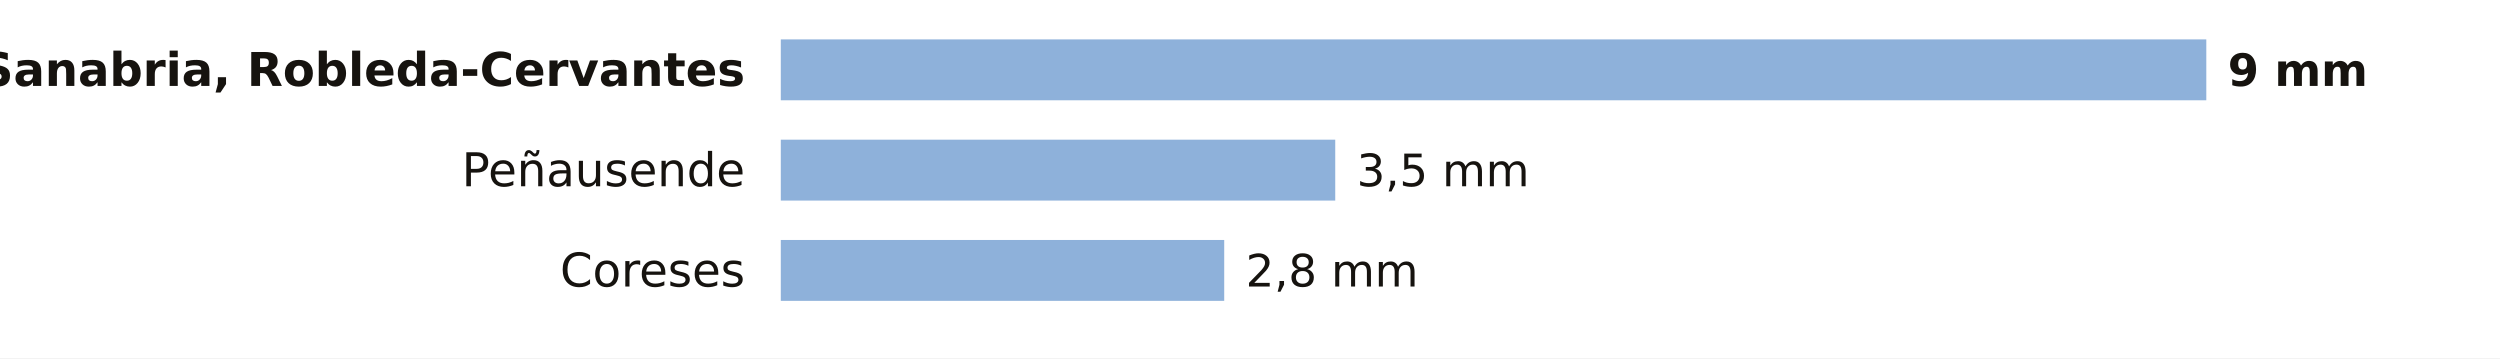
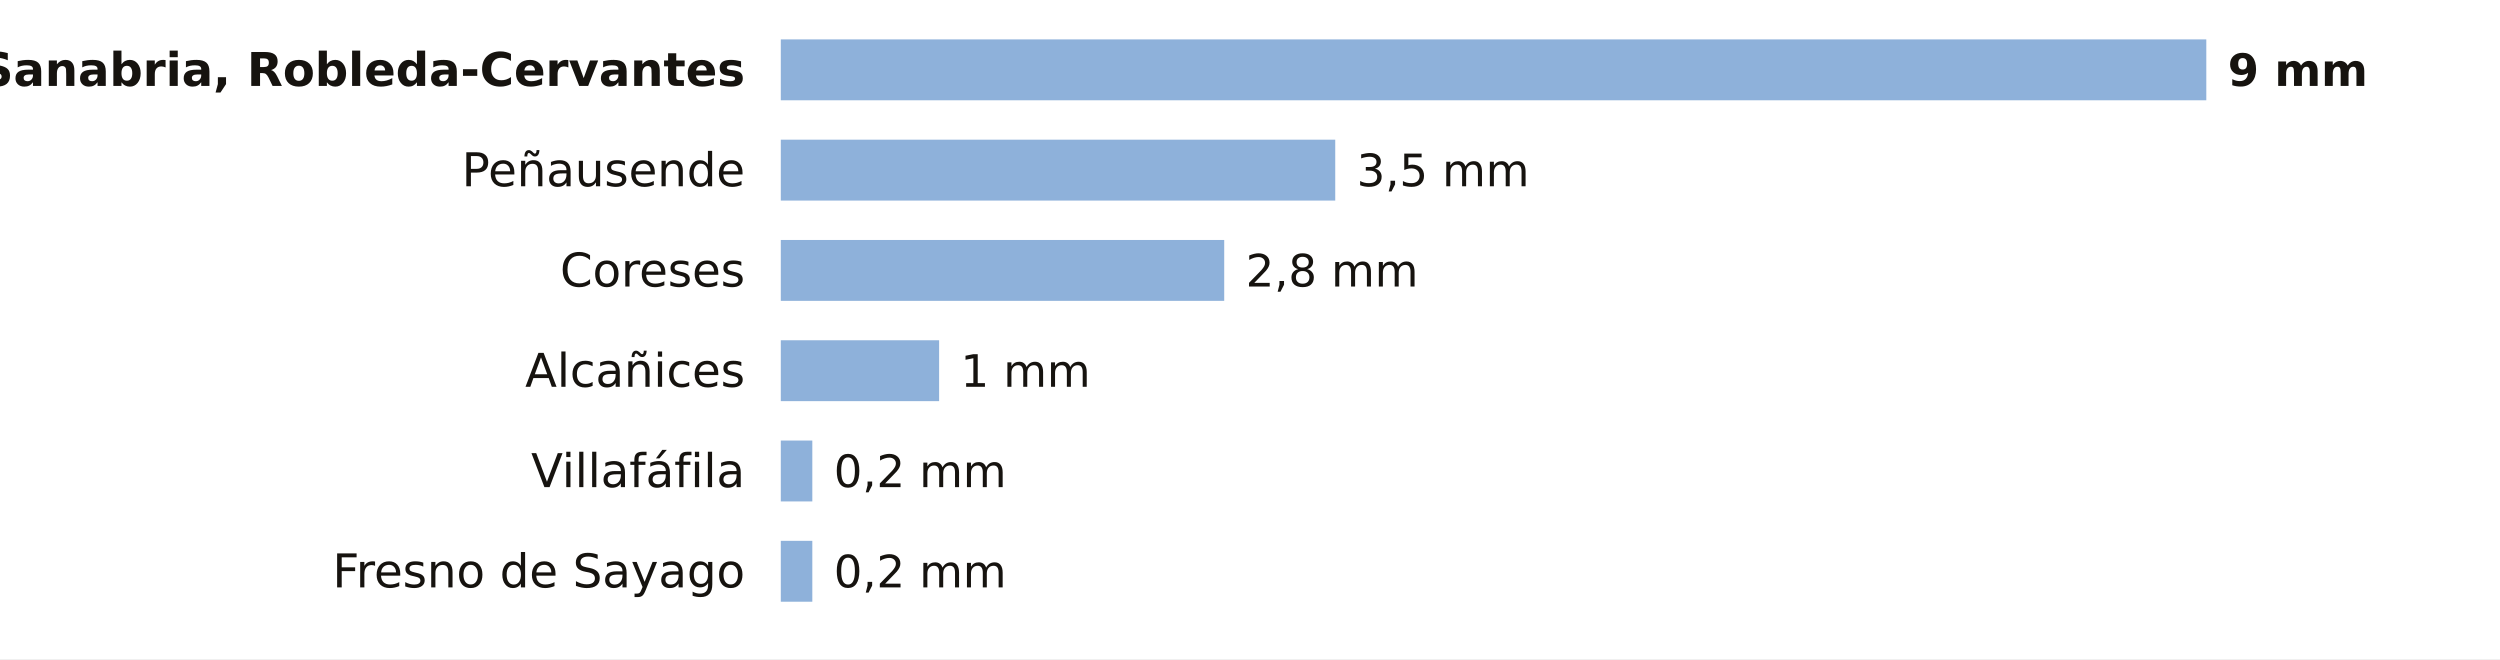
- <svg xmlns="http://www.w3.org/2000/svg" viewBox="0 0 698 100" width="698" height="100" role="img" aria-label="La lluvia de los últimos 7 días en las estaciones de AEMET de Zamora">
-   <rect width="698" height="100" fill="#FFFFFF" />
+ <svg xmlns="http://www.w3.org/2000/svg" viewBox="0 0 698 184" width="698" height="184" role="img" aria-label="La lluvia de los últimos 7 días en las estaciones de AEMET de Zamora">
+   <rect width="698" height="184" fill="#FFFFFF" />
  <text x="208.0" y="24.0" font-size="13" fill="#16130F" text-anchor="end" font-weight="600" font-family="Public Sans, DejaVu Sans, Arial, sans-serif">Sanabria, Robleda-Cervantes</text>
  <rect x="218" y="11" width="398.0" height="17" fill="#8EB1DA" />
  <text x="622.0" y="24.0" font-size="12.5" fill="#16130F" text-anchor="start" font-weight="700" font-family="Public Sans, DejaVu Sans, Arial, sans-serif">9 mm</text>
  <text x="208.0" y="52.0" font-size="13" fill="#16130F" text-anchor="end" font-weight="400" font-family="Public Sans, DejaVu Sans, Arial, sans-serif">Peñausende</text>
  <rect x="218" y="39" width="154.8" height="17" fill="#8EB1DA" />
  <text x="378.8" y="52.0" font-size="12.5" fill="#16130F" text-anchor="start" font-weight="500" font-family="Public Sans, DejaVu Sans, Arial, sans-serif">3,5 mm</text>
  <text x="208.0" y="80.0" font-size="13" fill="#16130F" text-anchor="end" font-weight="400" font-family="Public Sans, DejaVu Sans, Arial, sans-serif">Coreses</text>
  <rect x="218" y="67" width="123.8" height="17" fill="#8EB1DA" />
  <text x="347.8" y="80.0" font-size="12.5" fill="#16130F" text-anchor="start" font-weight="500" font-family="Public Sans, DejaVu Sans, Arial, sans-serif">2,8 mm</text>
+   <text x="208.0" y="108.0" font-size="13" fill="#16130F" text-anchor="end" font-weight="400" font-family="Public Sans, DejaVu Sans, Arial, sans-serif">Alcañices</text>
+   <rect x="218" y="95" width="44.2" height="17" fill="#8EB1DA" />
+   <text x="268.2" y="108.0" font-size="12.5" fill="#16130F" text-anchor="start" font-weight="500" font-family="Public Sans, DejaVu Sans, Arial, sans-serif">1 mm</text>
+   <text x="208.0" y="136.0" font-size="13" fill="#16130F" text-anchor="end" font-weight="400" font-family="Public Sans, DejaVu Sans, Arial, sans-serif">Villafáfila</text>
+   <rect x="218" y="123" width="8.8" height="17" fill="#8EB1DA" />
+   <text x="232.8" y="136.0" font-size="12.5" fill="#16130F" text-anchor="start" font-weight="500" font-family="Public Sans, DejaVu Sans, Arial, sans-serif">0,2 mm</text>
+   <text x="208.0" y="164.0" font-size="13" fill="#16130F" text-anchor="end" font-weight="400" font-family="Public Sans, DejaVu Sans, Arial, sans-serif">Fresno de Sayago</text>
+   <rect x="218" y="151" width="8.8" height="17" fill="#8EB1DA" />
+   <text x="232.8" y="164.0" font-size="12.5" fill="#16130F" text-anchor="start" font-weight="500" font-family="Public Sans, DejaVu Sans, Arial, sans-serif">0,2 mm</text>
</svg>
